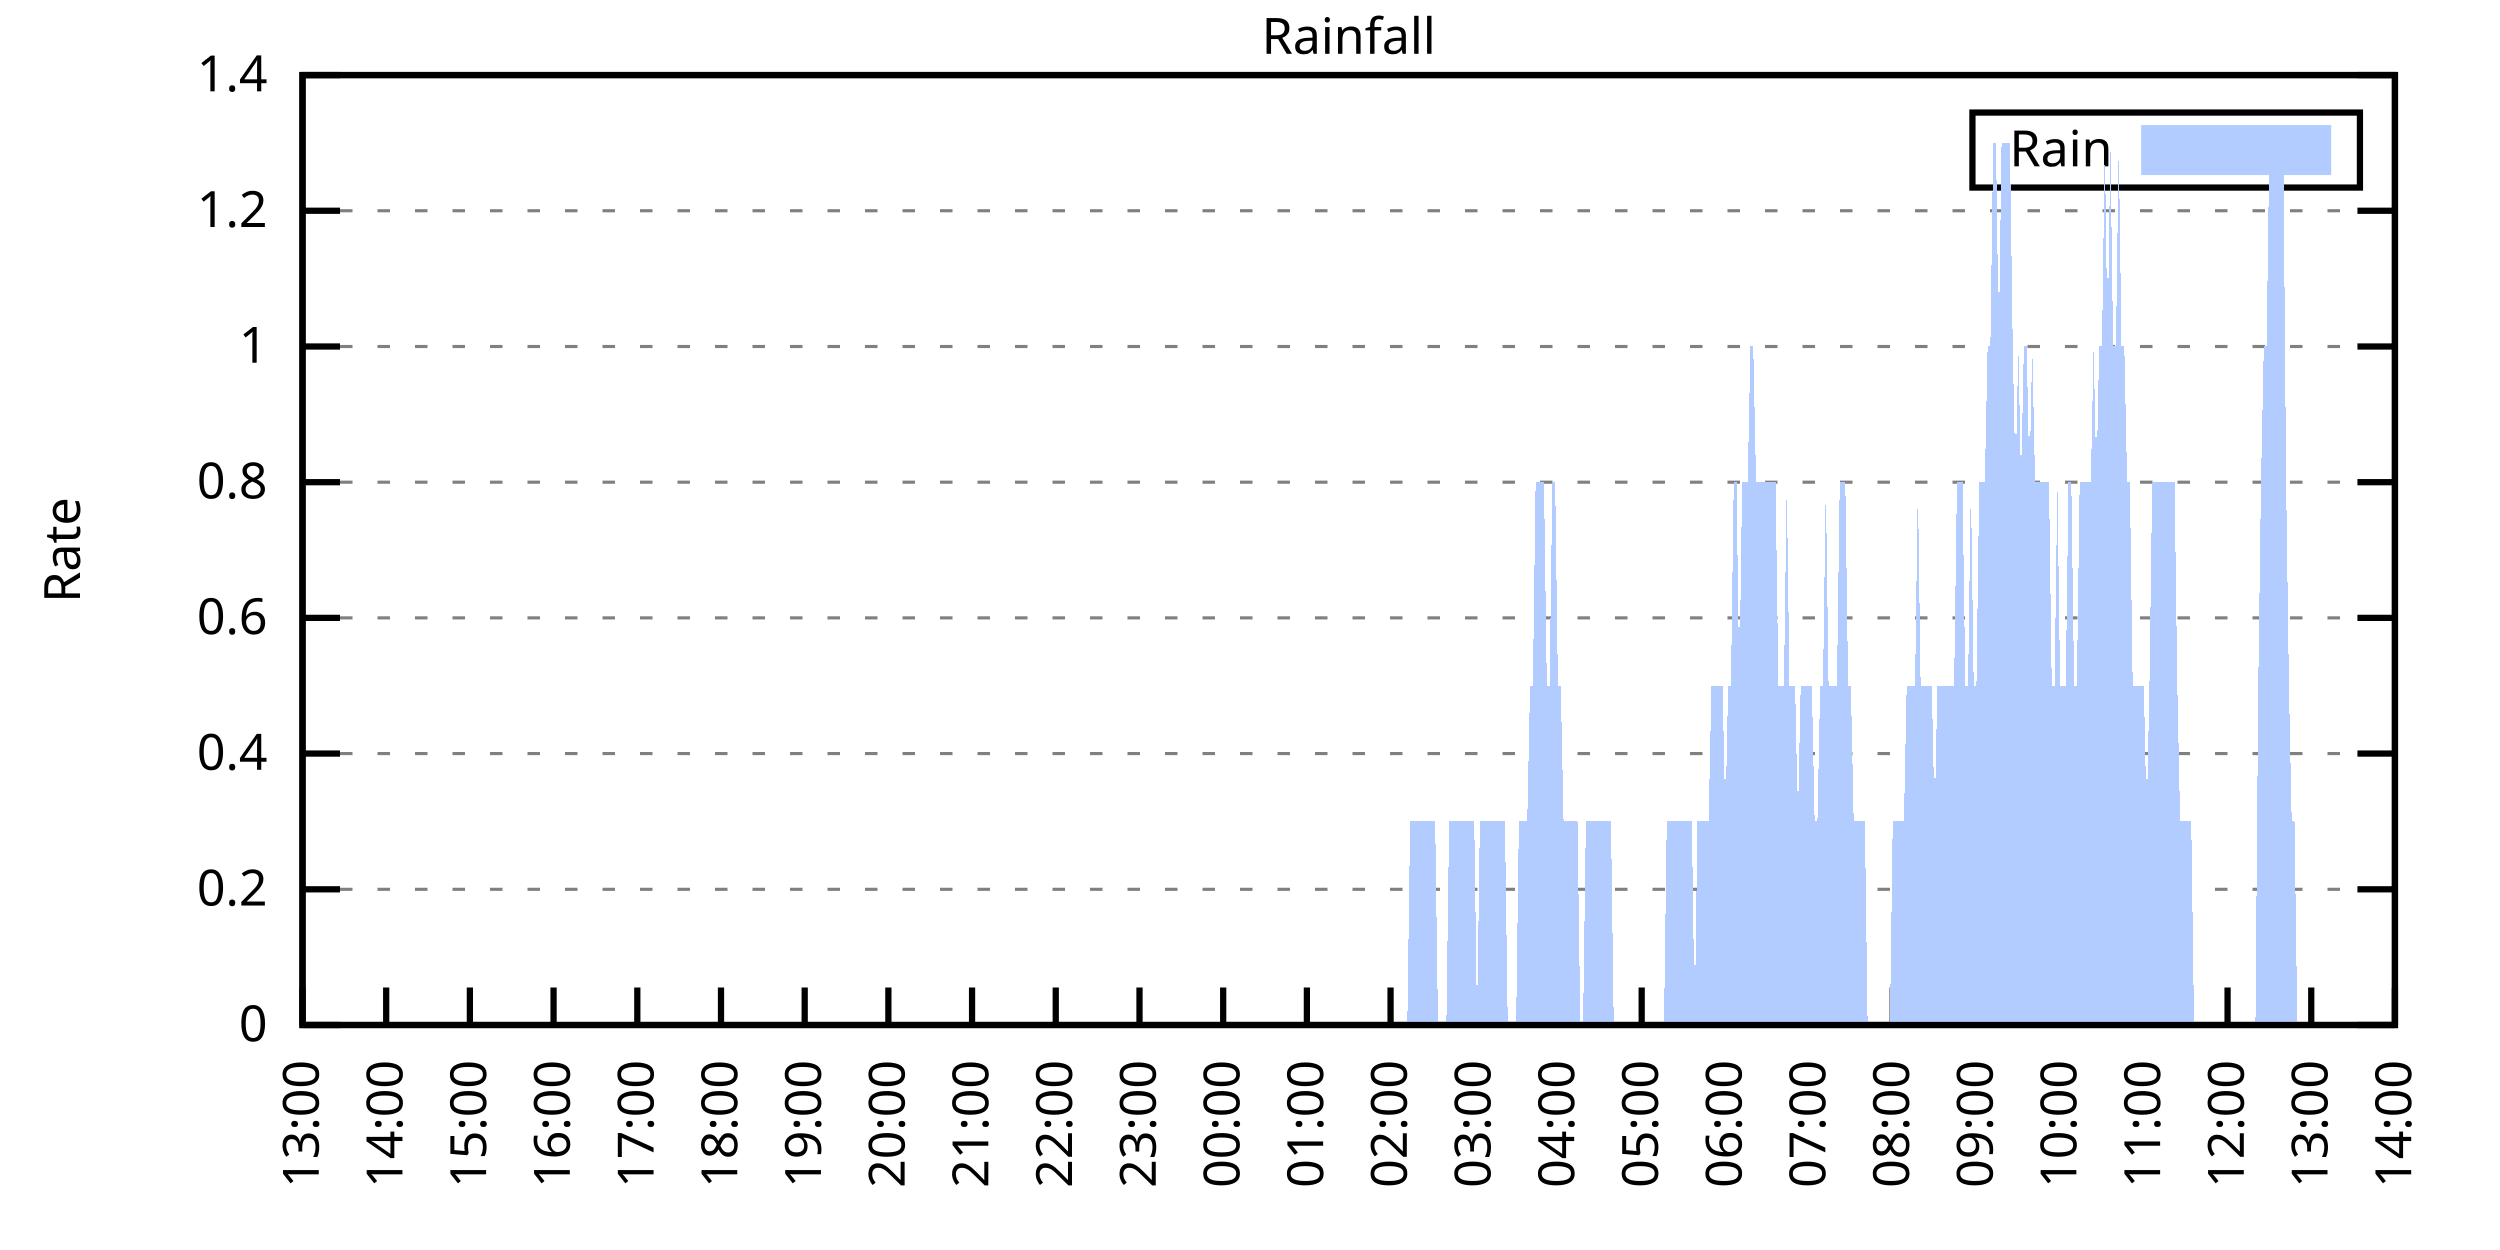
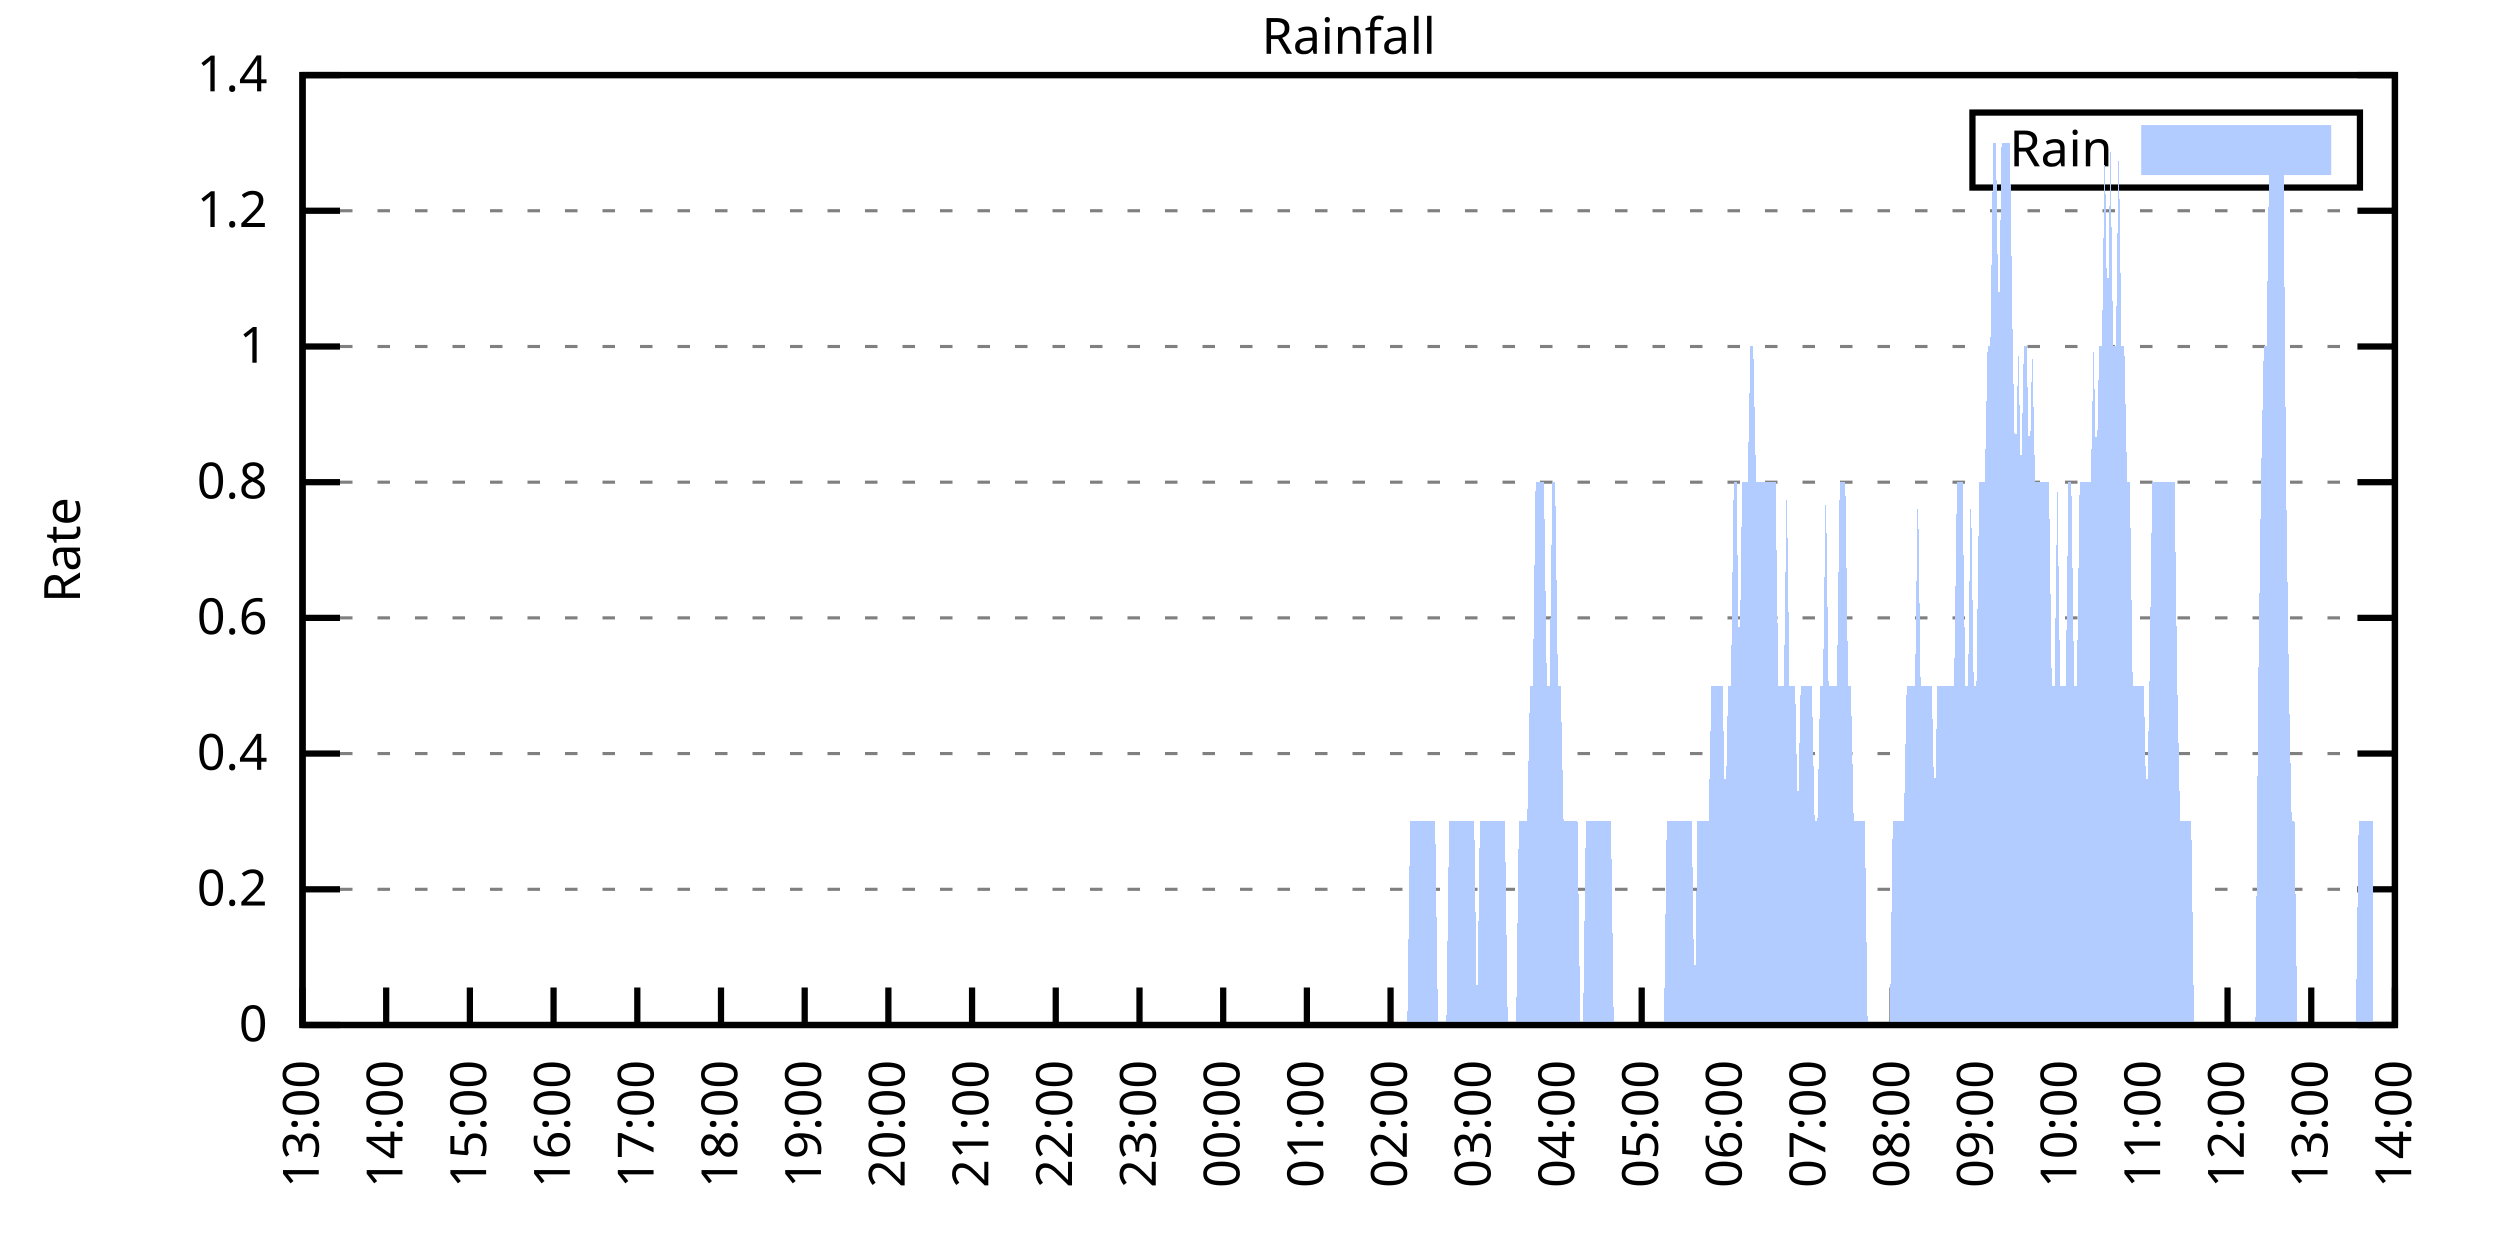
<svg xmlns="http://www.w3.org/2000/svg" xmlns:xlink="http://www.w3.org/1999/xlink" width="400" height="200" viewBox="0 0 400 200">
  <g id="gnuplot_canvas">
    <rect x="0" y="0" width="400" height="200" fill="none" />
    <defs>
      <circle id="gpDot" r="0.5" stroke-width="0.5" stroke="currentColor" />
      <path id="gpPt0" stroke-width="0.333" stroke="currentColor" d="M-1,0 h2 M0,-1 v2" />
      <path id="gpPt1" stroke-width="0.333" stroke="currentColor" d="M-1,-1 L1,1 M1,-1 L-1,1" />
      <path id="gpPt2" stroke-width="0.333" stroke="currentColor" d="M-1,0 L1,0 M0,-1 L0,1 M-1,-1 L1,1 M-1,1 L1,-1" />
      <rect id="gpPt3" stroke-width="0.333" stroke="currentColor" x="-1" y="-1" width="2" height="2" />
      <rect id="gpPt4" stroke-width="0.333" stroke="currentColor" fill="currentColor" x="-1" y="-1" width="2" height="2" />
      <circle id="gpPt5" stroke-width="0.333" stroke="currentColor" cx="0" cy="0" r="1" />
      <use xlink:href="#gpPt5" id="gpPt6" fill="currentColor" stroke="none" />
      <path id="gpPt7" stroke-width="0.333" stroke="currentColor" d="M0,-1.33 L-1.33,0.67 L1.33,0.67 z" />
      <use xlink:href="#gpPt7" id="gpPt8" fill="currentColor" stroke="none" />
      <use xlink:href="#gpPt7" id="gpPt9" stroke="currentColor" transform="rotate(180)" />
      <use xlink:href="#gpPt9" id="gpPt10" fill="currentColor" stroke="none" />
      <use xlink:href="#gpPt3" id="gpPt11" stroke="currentColor" transform="rotate(45)" />
      <use xlink:href="#gpPt11" id="gpPt12" fill="currentColor" stroke="none" />
      <path id="gpPt13" stroke-width="0.333" stroke="currentColor" d="M0,1.330 L1.265,0.411 L0.782,-1.067 L-0.782,-1.076 L-1.265,0.411 z" />
      <use xlink:href="#gpPt13" id="gpPt14" fill="currentColor" stroke="none" />
      <filter id="textbox" filterUnits="objectBoundingBox" x="0" y="0" height="1" width="1">
        <feFlood flood-color="white" flood-opacity="1" result="bgnd" />
        <feComposite in="SourceGraphic" in2="bgnd" operator="atop" />
      </filter>
      <filter id="greybox" filterUnits="objectBoundingBox" x="0" y="0" height="1" width="1">
        <feFlood flood-color="lightgrey" flood-opacity="1" result="grey" />
        <feComposite in="SourceGraphic" in2="grey" operator="atop" />
      </filter>
    </defs>
    <g fill="none" color="white" stroke="currentColor" stroke-width="1.00" stroke-linecap="butt" stroke-linejoin="miter">
</g>
    <g fill="none" color="black" stroke="currentColor" stroke-width="1.00" stroke-linecap="butt" stroke-linejoin="miter">
      <g stroke="none" shape-rendering="crispEdges">
        <polygon fill="rgb(255, 255, 255)" points="48.40,164.00 383.18,164.00 383.18,12.02 48.40,12.02 " />
      </g>
    </g>
    <g fill="none" color="black" stroke="currentColor" stroke-width="1.00" stroke-linecap="butt" stroke-linejoin="miter">
</g>
    <g fill="none" color="black" stroke="black" stroke-width="0.50" stroke-linecap="butt" stroke-linejoin="miter">
</g>
    <g fill="none" color="gray" stroke="currentColor" stroke-width="0.50" stroke-linecap="butt" stroke-linejoin="miter">
      <path stroke="gray" stroke-dasharray="2,4" class="gridline" d="M48.40,164.00 L383.19,164.00  " />
    </g>
    <g fill="none" color="gray" stroke="gray" stroke-width="1.00" stroke-linecap="butt" stroke-linejoin="miter">
</g>
    <g fill="none" color="black" stroke="currentColor" stroke-width="1.00" stroke-linecap="butt" stroke-linejoin="miter">
      <path stroke="black" d="M48.40,164.00 L54.40,164.00 M383.19,164.00 L377.19,164.00  " />
      <g transform="translate(42.80,166.60)" stroke="none" fill="black" font-family="Sans" font-size="8.00" text-anchor="end">
        <text>
          <tspan font-family="Sans"> 0</tspan>
        </text>
      </g>
    </g>
    <g fill="none" color="black" stroke="currentColor" stroke-width="1.00" stroke-linecap="butt" stroke-linejoin="miter">
</g>
    <g fill="none" color="black" stroke="black" stroke-width="0.50" stroke-linecap="butt" stroke-linejoin="miter">
</g>
    <g fill="none" color="gray" stroke="currentColor" stroke-width="0.50" stroke-linecap="butt" stroke-linejoin="miter">
      <path stroke="gray" stroke-dasharray="2,4" class="gridline" d="M48.40,142.29 L383.19,142.29  " />
    </g>
    <g fill="none" color="gray" stroke="gray" stroke-width="1.00" stroke-linecap="butt" stroke-linejoin="miter">
</g>
    <g fill="none" color="black" stroke="currentColor" stroke-width="1.00" stroke-linecap="butt" stroke-linejoin="miter">
      <path stroke="black" d="M48.40,142.29 L54.40,142.29 M383.19,142.29 L377.19,142.29  " />
      <g transform="translate(42.80,144.89)" stroke="none" fill="black" font-family="Sans" font-size="8.00" text-anchor="end">
        <text>
          <tspan font-family="Sans"> 0.2</tspan>
        </text>
      </g>
    </g>
    <g fill="none" color="black" stroke="currentColor" stroke-width="1.00" stroke-linecap="butt" stroke-linejoin="miter">
</g>
    <g fill="none" color="black" stroke="black" stroke-width="0.50" stroke-linecap="butt" stroke-linejoin="miter">
</g>
    <g fill="none" color="gray" stroke="currentColor" stroke-width="0.50" stroke-linecap="butt" stroke-linejoin="miter">
      <path stroke="gray" stroke-dasharray="2,4" class="gridline" d="M48.40,120.57 L383.19,120.57  " />
    </g>
    <g fill="none" color="gray" stroke="gray" stroke-width="1.00" stroke-linecap="butt" stroke-linejoin="miter">
</g>
    <g fill="none" color="black" stroke="currentColor" stroke-width="1.00" stroke-linecap="butt" stroke-linejoin="miter">
      <path stroke="black" d="M48.40,120.57 L54.40,120.57 M383.19,120.57 L377.19,120.57  " />
      <g transform="translate(42.80,123.17)" stroke="none" fill="black" font-family="Sans" font-size="8.00" text-anchor="end">
        <text>
          <tspan font-family="Sans"> 0.4</tspan>
        </text>
      </g>
    </g>
    <g fill="none" color="black" stroke="currentColor" stroke-width="1.00" stroke-linecap="butt" stroke-linejoin="miter">
</g>
    <g fill="none" color="black" stroke="black" stroke-width="0.50" stroke-linecap="butt" stroke-linejoin="miter">
</g>
    <g fill="none" color="gray" stroke="currentColor" stroke-width="0.50" stroke-linecap="butt" stroke-linejoin="miter">
      <path stroke="gray" stroke-dasharray="2,4" class="gridline" d="M48.40,98.86 L383.19,98.86  " />
    </g>
    <g fill="none" color="gray" stroke="gray" stroke-width="1.00" stroke-linecap="butt" stroke-linejoin="miter">
</g>
    <g fill="none" color="black" stroke="currentColor" stroke-width="1.00" stroke-linecap="butt" stroke-linejoin="miter">
      <path stroke="black" d="M48.40,98.86 L54.40,98.86 M383.19,98.86 L377.19,98.86  " />
      <g transform="translate(42.80,101.46)" stroke="none" fill="black" font-family="Sans" font-size="8.00" text-anchor="end">
        <text>
          <tspan font-family="Sans"> 0.6</tspan>
        </text>
      </g>
    </g>
    <g fill="none" color="black" stroke="currentColor" stroke-width="1.00" stroke-linecap="butt" stroke-linejoin="miter">
</g>
    <g fill="none" color="black" stroke="black" stroke-width="0.50" stroke-linecap="butt" stroke-linejoin="miter">
</g>
    <g fill="none" color="gray" stroke="currentColor" stroke-width="0.50" stroke-linecap="butt" stroke-linejoin="miter">
      <path stroke="gray" stroke-dasharray="2,4" class="gridline" d="M48.40,77.15 L383.19,77.15  " />
    </g>
    <g fill="none" color="gray" stroke="gray" stroke-width="1.00" stroke-linecap="butt" stroke-linejoin="miter">
</g>
    <g fill="none" color="black" stroke="currentColor" stroke-width="1.00" stroke-linecap="butt" stroke-linejoin="miter">
      <path stroke="black" d="M48.40,77.15 L54.40,77.15 M383.19,77.15 L377.19,77.15  " />
      <g transform="translate(42.80,79.75)" stroke="none" fill="black" font-family="Sans" font-size="8.00" text-anchor="end">
        <text>
          <tspan font-family="Sans"> 0.8</tspan>
        </text>
      </g>
    </g>
    <g fill="none" color="black" stroke="currentColor" stroke-width="1.00" stroke-linecap="butt" stroke-linejoin="miter">
</g>
    <g fill="none" color="black" stroke="black" stroke-width="0.50" stroke-linecap="butt" stroke-linejoin="miter">
</g>
    <g fill="none" color="gray" stroke="currentColor" stroke-width="0.50" stroke-linecap="butt" stroke-linejoin="miter">
      <path stroke="gray" stroke-dasharray="2,4" class="gridline" d="M48.40,55.44 L383.19,55.44  " />
    </g>
    <g fill="none" color="gray" stroke="gray" stroke-width="1.00" stroke-linecap="butt" stroke-linejoin="miter">
</g>
    <g fill="none" color="black" stroke="currentColor" stroke-width="1.00" stroke-linecap="butt" stroke-linejoin="miter">
      <path stroke="black" d="M48.40,55.44 L54.40,55.44 M383.19,55.44 L377.19,55.44  " />
      <g transform="translate(42.80,58.04)" stroke="none" fill="black" font-family="Sans" font-size="8.00" text-anchor="end">
        <text>
          <tspan font-family="Sans"> 1</tspan>
        </text>
      </g>
    </g>
    <g fill="none" color="black" stroke="currentColor" stroke-width="1.00" stroke-linecap="butt" stroke-linejoin="miter">
</g>
    <g fill="none" color="black" stroke="black" stroke-width="0.50" stroke-linecap="butt" stroke-linejoin="miter">
</g>
    <g fill="none" color="gray" stroke="currentColor" stroke-width="0.50" stroke-linecap="butt" stroke-linejoin="miter">
      <path stroke="gray" stroke-dasharray="2,4" class="gridline" d="M48.40,33.72 L383.19,33.72  " />
    </g>
    <g fill="none" color="gray" stroke="gray" stroke-width="1.00" stroke-linecap="butt" stroke-linejoin="miter">
</g>
    <g fill="none" color="black" stroke="currentColor" stroke-width="1.00" stroke-linecap="butt" stroke-linejoin="miter">
      <path stroke="black" d="M48.40,33.72 L54.40,33.72 M383.19,33.72 L377.19,33.72  " />
      <g transform="translate(42.80,36.32)" stroke="none" fill="black" font-family="Sans" font-size="8.00" text-anchor="end">
        <text>
          <tspan font-family="Sans"> 1.2</tspan>
        </text>
      </g>
    </g>
    <g fill="none" color="black" stroke="currentColor" stroke-width="1.00" stroke-linecap="butt" stroke-linejoin="miter">
</g>
    <g fill="none" color="black" stroke="black" stroke-width="0.50" stroke-linecap="butt" stroke-linejoin="miter">
</g>
    <g fill="none" color="gray" stroke="currentColor" stroke-width="0.50" stroke-linecap="butt" stroke-linejoin="miter">
      <path stroke="gray" stroke-dasharray="2,4" class="gridline" d="M48.40,12.01 L383.19,12.01  " />
    </g>
    <g fill="none" color="gray" stroke="gray" stroke-width="1.00" stroke-linecap="butt" stroke-linejoin="miter">
</g>
    <g fill="none" color="black" stroke="currentColor" stroke-width="1.00" stroke-linecap="butt" stroke-linejoin="miter">
      <path stroke="black" d="M48.40,12.01 L54.40,12.01 M383.19,12.01 L377.19,12.01  " />
      <g transform="translate(42.80,14.61)" stroke="none" fill="black" font-family="Sans" font-size="8.00" text-anchor="end">
        <text>
          <tspan font-family="Sans"> 1.4</tspan>
        </text>
      </g>
    </g>
    <g fill="none" color="black" stroke="currentColor" stroke-width="1.00" stroke-linecap="butt" stroke-linejoin="miter">
      <path stroke="black" d="M48.40,164.00 L48.40,158.00  " />
      <g transform="translate(51.00,169.60) rotate(270.00)" stroke="none" fill="black" font-family="Sans" font-size="8.00" text-anchor="end">
        <text>
          <tspan font-family="Sans">13:00</tspan>
        </text>
      </g>
    </g>
    <g fill="none" color="black" stroke="currentColor" stroke-width="1.00" stroke-linecap="butt" stroke-linejoin="miter">
      <path stroke="black" d="M61.79,164.00 L61.79,158.00  " />
      <g transform="translate(64.39,169.60) rotate(270.00)" stroke="none" fill="black" font-family="Sans" font-size="8.00" text-anchor="end">
        <text>
          <tspan font-family="Sans">14:00</tspan>
        </text>
      </g>
    </g>
    <g fill="none" color="black" stroke="currentColor" stroke-width="1.00" stroke-linecap="butt" stroke-linejoin="miter">
      <path stroke="black" d="M75.18,164.00 L75.18,158.00  " />
      <g transform="translate(77.78,169.60) rotate(270.00)" stroke="none" fill="black" font-family="Sans" font-size="8.00" text-anchor="end">
        <text>
          <tspan font-family="Sans">15:00</tspan>
        </text>
      </g>
    </g>
    <g fill="none" color="black" stroke="currentColor" stroke-width="1.00" stroke-linecap="butt" stroke-linejoin="miter">
      <path stroke="black" d="M88.57,164.00 L88.57,158.00  " />
      <g transform="translate(91.17,169.60) rotate(270.00)" stroke="none" fill="black" font-family="Sans" font-size="8.00" text-anchor="end">
        <text>
          <tspan font-family="Sans">16:00</tspan>
        </text>
      </g>
    </g>
    <g fill="none" color="black" stroke="currentColor" stroke-width="1.00" stroke-linecap="butt" stroke-linejoin="miter">
      <path stroke="black" d="M101.97,164.00 L101.97,158.00  " />
      <g transform="translate(104.57,169.60) rotate(270.00)" stroke="none" fill="black" font-family="Sans" font-size="8.00" text-anchor="end">
        <text>
          <tspan font-family="Sans">17:00</tspan>
        </text>
      </g>
    </g>
    <g fill="none" color="black" stroke="currentColor" stroke-width="1.00" stroke-linecap="butt" stroke-linejoin="miter">
      <path stroke="black" d="M115.36,164.00 L115.36,158.00  " />
      <g transform="translate(117.96,169.60) rotate(270.00)" stroke="none" fill="black" font-family="Sans" font-size="8.00" text-anchor="end">
        <text>
          <tspan font-family="Sans">18:00</tspan>
        </text>
      </g>
    </g>
    <g fill="none" color="black" stroke="currentColor" stroke-width="1.00" stroke-linecap="butt" stroke-linejoin="miter">
      <path stroke="black" d="M128.75,164.00 L128.75,158.00  " />
      <g transform="translate(131.35,169.60) rotate(270.00)" stroke="none" fill="black" font-family="Sans" font-size="8.00" text-anchor="end">
        <text>
          <tspan font-family="Sans">19:00</tspan>
        </text>
      </g>
    </g>
    <g fill="none" color="black" stroke="currentColor" stroke-width="1.00" stroke-linecap="butt" stroke-linejoin="miter">
      <path stroke="black" d="M142.14,164.00 L142.14,158.00  " />
      <g transform="translate(144.74,169.60) rotate(270.00)" stroke="none" fill="black" font-family="Sans" font-size="8.00" text-anchor="end">
        <text>
          <tspan font-family="Sans">20:00</tspan>
        </text>
      </g>
    </g>
    <g fill="none" color="black" stroke="currentColor" stroke-width="1.00" stroke-linecap="butt" stroke-linejoin="miter">
      <path stroke="black" d="M155.53,164.00 L155.53,158.00  " />
      <g transform="translate(158.13,169.60) rotate(270.00)" stroke="none" fill="black" font-family="Sans" font-size="8.00" text-anchor="end">
        <text>
          <tspan font-family="Sans">21:00</tspan>
        </text>
      </g>
    </g>
    <g fill="none" color="black" stroke="currentColor" stroke-width="1.00" stroke-linecap="butt" stroke-linejoin="miter">
      <path stroke="black" d="M168.92,164.00 L168.92,158.00  " />
      <g transform="translate(171.52,169.60) rotate(270.00)" stroke="none" fill="black" font-family="Sans" font-size="8.00" text-anchor="end">
        <text>
          <tspan font-family="Sans">22:00</tspan>
        </text>
      </g>
    </g>
    <g fill="none" color="black" stroke="currentColor" stroke-width="1.00" stroke-linecap="butt" stroke-linejoin="miter">
      <path stroke="black" d="M182.32,164.00 L182.32,158.00  " />
      <g transform="translate(184.92,169.60) rotate(270.00)" stroke="none" fill="black" font-family="Sans" font-size="8.00" text-anchor="end">
        <text>
          <tspan font-family="Sans">23:00</tspan>
        </text>
      </g>
    </g>
    <g fill="none" color="black" stroke="currentColor" stroke-width="1.00" stroke-linecap="butt" stroke-linejoin="miter">
      <path stroke="black" d="M195.71,164.00 L195.71,158.00  " />
      <g transform="translate(198.31,169.60) rotate(270.00)" stroke="none" fill="black" font-family="Sans" font-size="8.00" text-anchor="end">
        <text>
          <tspan font-family="Sans">00:00</tspan>
        </text>
      </g>
    </g>
    <g fill="none" color="black" stroke="currentColor" stroke-width="1.00" stroke-linecap="butt" stroke-linejoin="miter">
      <path stroke="black" d="M209.10,164.00 L209.10,158.00  " />
      <g transform="translate(211.70,169.60) rotate(270.00)" stroke="none" fill="black" font-family="Sans" font-size="8.00" text-anchor="end">
        <text>
          <tspan font-family="Sans">01:00</tspan>
        </text>
      </g>
    </g>
    <g fill="none" color="black" stroke="currentColor" stroke-width="1.00" stroke-linecap="butt" stroke-linejoin="miter">
      <path stroke="black" d="M222.49,164.00 L222.49,158.00  " />
      <g transform="translate(225.09,169.60) rotate(270.00)" stroke="none" fill="black" font-family="Sans" font-size="8.00" text-anchor="end">
        <text>
          <tspan font-family="Sans">02:00</tspan>
        </text>
      </g>
    </g>
    <g fill="none" color="black" stroke="currentColor" stroke-width="1.00" stroke-linecap="butt" stroke-linejoin="miter">
      <path stroke="black" d="M235.88,164.00 L235.88,158.00  " />
      <g transform="translate(238.48,169.60) rotate(270.00)" stroke="none" fill="black" font-family="Sans" font-size="8.00" text-anchor="end">
        <text>
          <tspan font-family="Sans">03:00</tspan>
        </text>
      </g>
    </g>
    <g fill="none" color="black" stroke="currentColor" stroke-width="1.00" stroke-linecap="butt" stroke-linejoin="miter">
      <path stroke="black" d="M249.27,164.00 L249.27,158.00  " />
      <g transform="translate(251.87,169.60) rotate(270.00)" stroke="none" fill="black" font-family="Sans" font-size="8.00" text-anchor="end">
        <text>
          <tspan font-family="Sans">04:00</tspan>
        </text>
      </g>
    </g>
    <g fill="none" color="black" stroke="currentColor" stroke-width="1.00" stroke-linecap="butt" stroke-linejoin="miter">
      <path stroke="black" d="M262.67,164.00 L262.67,158.00  " />
      <g transform="translate(265.27,169.60) rotate(270.00)" stroke="none" fill="black" font-family="Sans" font-size="8.00" text-anchor="end">
        <text>
          <tspan font-family="Sans">05:00</tspan>
        </text>
      </g>
    </g>
    <g fill="none" color="black" stroke="currentColor" stroke-width="1.00" stroke-linecap="butt" stroke-linejoin="miter">
      <path stroke="black" d="M276.06,164.00 L276.06,158.00  " />
      <g transform="translate(278.66,169.60) rotate(270.00)" stroke="none" fill="black" font-family="Sans" font-size="8.00" text-anchor="end">
        <text>
          <tspan font-family="Sans">06:00</tspan>
        </text>
      </g>
    </g>
    <g fill="none" color="black" stroke="currentColor" stroke-width="1.00" stroke-linecap="butt" stroke-linejoin="miter">
      <path stroke="black" d="M289.45,164.00 L289.45,158.00  " />
      <g transform="translate(292.05,169.60) rotate(270.00)" stroke="none" fill="black" font-family="Sans" font-size="8.00" text-anchor="end">
        <text>
          <tspan font-family="Sans">07:00</tspan>
        </text>
      </g>
    </g>
    <g fill="none" color="black" stroke="currentColor" stroke-width="1.00" stroke-linecap="butt" stroke-linejoin="miter">
      <path stroke="black" d="M302.84,164.00 L302.84,158.00  " />
      <g transform="translate(305.44,169.60) rotate(270.00)" stroke="none" fill="black" font-family="Sans" font-size="8.00" text-anchor="end">
        <text>
          <tspan font-family="Sans">08:00</tspan>
        </text>
      </g>
    </g>
    <g fill="none" color="black" stroke="currentColor" stroke-width="1.00" stroke-linecap="butt" stroke-linejoin="miter">
      <path stroke="black" d="M316.23,164.00 L316.23,158.00  " />
      <g transform="translate(318.83,169.60) rotate(270.00)" stroke="none" fill="black" font-family="Sans" font-size="8.00" text-anchor="end">
        <text>
          <tspan font-family="Sans">09:00</tspan>
        </text>
      </g>
    </g>
    <g fill="none" color="black" stroke="currentColor" stroke-width="1.00" stroke-linecap="butt" stroke-linejoin="miter">
      <path stroke="black" d="M329.62,164.00 L329.62,158.00  " />
      <g transform="translate(332.22,169.60) rotate(270.00)" stroke="none" fill="black" font-family="Sans" font-size="8.00" text-anchor="end">
        <text>
          <tspan font-family="Sans">10:00</tspan>
        </text>
      </g>
    </g>
    <g fill="none" color="black" stroke="currentColor" stroke-width="1.00" stroke-linecap="butt" stroke-linejoin="miter">
      <path stroke="black" d="M343.02,164.00 L343.02,158.00  " />
      <g transform="translate(345.62,169.60) rotate(270.00)" stroke="none" fill="black" font-family="Sans" font-size="8.00" text-anchor="end">
        <text>
          <tspan font-family="Sans">11:00</tspan>
        </text>
      </g>
    </g>
    <g fill="none" color="black" stroke="currentColor" stroke-width="1.00" stroke-linecap="butt" stroke-linejoin="miter">
      <path stroke="black" d="M356.41,164.00 L356.41,158.00  " />
      <g transform="translate(359.01,169.60) rotate(270.00)" stroke="none" fill="black" font-family="Sans" font-size="8.00" text-anchor="end">
        <text>
          <tspan font-family="Sans">12:00</tspan>
        </text>
      </g>
    </g>
    <g fill="none" color="black" stroke="currentColor" stroke-width="1.00" stroke-linecap="butt" stroke-linejoin="miter">
      <path stroke="black" d="M369.80,164.00 L369.80,158.00  " />
      <g transform="translate(372.40,169.60) rotate(270.00)" stroke="none" fill="black" font-family="Sans" font-size="8.00" text-anchor="end">
        <text>
          <tspan font-family="Sans">13:00</tspan>
        </text>
      </g>
    </g>
    <g fill="none" color="black" stroke="currentColor" stroke-width="1.00" stroke-linecap="butt" stroke-linejoin="miter">
      <path stroke="black" d="M383.19,164.00 L383.19,158.00  " />
      <g transform="translate(385.79,169.60) rotate(270.00)" stroke="none" fill="black" font-family="Sans" font-size="8.00" text-anchor="end">
        <text>
          <tspan font-family="Sans">14:00</tspan>
        </text>
      </g>
    </g>
    <g fill="none" color="black" stroke="currentColor" stroke-width="1.00" stroke-linecap="butt" stroke-linejoin="miter">
</g>
    <g fill="none" color="black" stroke="currentColor" stroke-width="1.00" stroke-linecap="butt" stroke-linejoin="miter">
      <path stroke="black" d="M48.40,12.01 L48.40,164.00 L383.19,164.00 L383.19,12.01 L48.40,12.01 Z  " />
    </g>
    <g fill="none" color="black" stroke="currentColor" stroke-width="1.00" stroke-linecap="butt" stroke-linejoin="miter">
</g>
    <g fill="none" color="black" stroke="currentColor" stroke-width="1.00" stroke-linecap="butt" stroke-linejoin="miter">
      <path stroke="black" d="M315.59,30.01 L315.59,18.01 L377.59,18.01 L377.59,30.01 L315.59,30.01 Z  " />
    </g>
    <g id="Rainfall_plot_1">
      <g fill="none" color="white" stroke="black" stroke-width="2.00" stroke-linecap="butt" stroke-linejoin="miter">
</g>
      <g fill="none" color="black" stroke="currentColor" stroke-width="2.00" stroke-linecap="butt" stroke-linejoin="miter">
        <g transform="translate(337.99,26.61)" stroke="none" fill="black" font-family="Sans" font-size="8.00" text-anchor="end">
          <text>
            <tspan font-family="Sans">Rain</tspan>
          </text>
        </g>
      </g>
      <g fill="none" color="black" stroke="currentColor" stroke-width="2.00" stroke-linecap="butt" stroke-linejoin="miter">
        <g stroke="none" shape-rendering="crispEdges">
          <polygon fill="rgb(178, 204, 255)" points="343.59,27.01 371.99,27.01 371.99,21.01 343.59,21.01 " />
        </g>
        <path stroke="rgb(178, 204, 255)" d="M343.59,27.01 L371.99,27.01 L371.99,21.01 L343.59,21.01 L343.59,27.01 Z  " />
      </g>
      <g fill="none" color="black" stroke="currentColor" stroke-width="2.00" stroke-linecap="butt" stroke-linejoin="miter">
        <g stroke="none" shape-rendering="crispEdges">
-           <polygon fill="rgb(178, 204, 255)" points="55.54,164.00 55.99,164.00 56.43,164.00 56.88,164.00 57.33,164.00 57.77,164.00 58.22,164.00 58.67,164.00 59.11,164.00 59.56,164.00 60.01,164.00 60.45,164.00 60.90,164.00 61.35,164.00 61.79,164.00 62.24,164.00 62.68,164.00 63.13,164.00 63.58,164.00 64.02,164.00 64.47,164.00 64.92,164.00 65.36,164.00 65.81,164.00 66.26,164.00 66.70,164.00 67.15,164.00 67.59,164.00 68.04,164.00 68.49,164.00 68.93,164.00 69.38,164.00 69.83,164.00 70.27,164.00 70.72,164.00 71.17,164.00 71.61,164.00 72.06,164.00 72.50,164.00 72.95,164.00 73.40,164.00 73.84,164.00 74.29,164.00 74.74,164.00 75.18,164.00 75.63,164.00 76.08,164.00 76.52,164.00 76.97,164.00 77.42,164.00 77.86,164.00 78.31,164.00 78.75,164.00 79.20,164.00 79.65,164.00 80.09,164.00 80.54,164.00 80.99,164.00 81.43,164.00 81.88,164.00 82.33,164.00 82.77,164.00 83.22,164.00 83.66,164.00 84.11,164.00 84.56,164.00 85.00,164.00 85.45,164.00 85.90,164.00 86.34,164.00 86.79,164.00 87.24,164.00 87.68,164.00 88.13,164.00 88.57,164.00 89.02,164.00 89.47,164.00 89.91,164.00 90.36,164.00 90.81,164.00 91.25,164.00 91.70,164.00 92.15,164.00 92.59,164.00 93.04,164.00 93.49,164.00 93.93,164.00 94.38,164.00 94.82,164.00 95.27,164.00 95.72,164.00 96.16,164.00 96.61,164.00 97.06,164.00 97.50,164.00 97.95,164.00 98.40,164.00 98.84,164.00 99.29,164.00 99.73,164.00 100.18,164.00 100.63,164.00 101.07,164.00 101.52,164.00 101.97,164.00 102.41,164.00 102.86,164.00 103.31,164.00 103.75,164.00 104.20,164.00 104.64,164.00 105.09,164.00 105.54,164.00 105.98,164.00 106.43,164.00 106.88,164.00 107.32,164.00 107.77,164.00 108.22,164.00 108.66,164.00 109.11,164.00 109.55,164.00 110.00,164.00 110.45,164.00 110.89,164.00 111.34,164.00 111.79,164.00 112.23,164.00 112.68,164.00 113.13,164.00 113.57,164.00 114.02,164.00 114.47,164.00 114.91,164.00 115.36,164.00 115.80,164.00 116.25,164.00 116.70,164.00 117.14,164.00 117.59,164.00 118.04,164.00 118.48,164.00 118.93,164.00 119.38,164.00 119.82,164.00 120.27,164.00 120.71,164.00 121.16,164.00 121.61,164.00 122.05,164.00 122.50,164.00 122.95,164.00 123.39,164.00 123.84,164.00 124.29,164.00 124.73,164.00 125.18,164.00 125.62,164.00 126.07,164.00 126.52,164.00 126.96,164.00 127.41,164.00 127.86,164.00 128.30,164.00 128.75,164.00 129.20,164.00 129.64,164.00 130.09,164.00 130.54,164.00 130.98,164.00 131.43,164.00 131.87,164.00 132.32,164.00 132.77,164.00 133.21,164.00 133.66,164.00 134.11,164.00 134.55,164.00 135.00,164.00 135.45,164.00 135.89,164.00 136.34,164.00 136.78,164.00 137.23,164.00 137.68,164.00 138.12,164.00 138.57,164.00 139.02,164.00 139.46,164.00 139.91,164.00 140.36,164.00 140.80,164.00 141.25,164.00 141.69,164.00 142.14,164.00 142.59,164.00 143.03,164.00 143.48,164.00 143.93,164.00 144.37,164.00 144.82,164.00 145.27,164.00 145.71,164.00 146.16,164.00 146.61,164.00 147.05,164.00 147.50,164.00 147.94,164.00 148.39,164.00 148.84,164.00 149.28,164.00 149.73,164.00 150.18,164.00 150.62,164.00 151.07,164.00 151.52,164.00 151.96,164.00 152.41,164.00 152.85,164.00 153.30,164.00 153.75,164.00 154.19,164.00 154.64,164.00 155.09,164.00 155.53,164.00 155.98,164.00 156.43,164.00 156.87,164.00 157.32,164.00 157.76,164.00 158.21,164.00 158.66,164.00 159.10,164.00 159.55,164.00 160.00,164.00 160.44,164.00 160.89,164.00 161.34,164.00 161.78,164.00 162.23,164.00 162.67,164.00 163.12,164.00 163.57,164.00 164.01,164.00 164.24,164.00 164.46,164.00 164.91,164.00 165.35,164.00 165.80,164.00 166.25,164.00 166.69,164.00 167.14,164.00 167.59,164.00 168.03,164.00 168.48,164.00 168.92,164.00 169.37,164.00 169.82,164.00 170.26,164.00 170.71,164.00 171.16,164.00 171.60,164.00 172.05,164.00 172.50,164.00 172.94,164.00 173.39,164.00 173.83,164.00 174.28,164.00 174.73,164.00 175.17,164.00 175.62,164.00 176.07,164.00 176.51,164.00 176.96,164.00 177.41,164.00 177.85,164.00 178.30,164.00 178.74,164.00 179.19,164.00 179.64,164.00 180.08,164.00 180.53,164.00 180.98,164.00 181.42,164.00 181.87,164.00 182.32,164.00 182.76,164.00 183.21,164.00 183.66,164.00 184.10,164.00 184.55,164.00 184.99,164.00 185.44,164.00 185.89,164.00 186.33,164.00 186.78,164.00 187.23,164.00 187.67,164.00 188.12,164.00 188.57,164.00 189.01,164.00 189.46,164.00 189.90,164.00 190.35,164.00 190.80,164.00 191.24,164.00 191.69,164.00 192.14,164.00 192.58,164.00 193.03,164.00 193.48,164.00 193.92,164.00 194.37,164.00 194.81,164.00 195.26,164.00 195.71,164.00 196.15,164.00 196.60,164.00 197.05,164.00 197.49,164.00 197.94,164.00 198.39,164.00 198.83,164.00 199.28,164.00 199.73,164.00 200.17,164.00 200.62,164.00 201.06,164.00 201.51,164.00 201.96,164.00 202.40,164.00 202.85,164.00 203.30,164.00 203.74,164.00 204.19,164.00 204.64,164.00 205.08,164.00 205.53,164.00 205.97,164.00 206.42,164.00 206.87,164.00 207.31,164.00 207.76,164.00 208.21,164.00 208.65,164.00 209.10,164.00 209.55,164.00 209.99,164.00 210.44,164.00 210.88,164.00 211.33,164.00 211.78,164.00 212.22,164.00 212.67,164.00 213.12,164.00 213.56,164.00 214.01,164.00 214.46,164.00 214.90,164.00 215.35,164.00 215.80,164.00 216.24,164.00 216.69,164.00 217.13,164.00 217.58,164.00 218.03,164.00 218.47,164.00 218.92,164.00 219.37,164.00 219.81,164.00 220.26,164.00 220.71,164.00 221.15,164.00 221.60,164.00 222.04,164.00 222.49,164.00 222.94,164.00 223.38,164.00 223.83,164.00 224.28,164.00 224.72,164.00 225.17,164.00 225.62,131.43 226.06,131.43 226.51,131.43 226.95,131.43 227.40,131.43 227.85,131.43 228.29,131.43 228.74,131.43 229.19,131.43 229.63,131.43 230.08,164.00 230.53,164.00 230.97,164.00 231.42,164.00 231.86,131.43 232.31,131.43 232.76,131.43 233.20,131.43 233.65,131.43 234.10,131.43 234.54,131.43 234.99,131.43 235.44,131.43 235.88,131.43 236.33,164.00 236.78,131.43 237.22,131.43 237.67,131.43 238.11,131.43 238.56,131.43 239.01,131.43 239.45,131.43 239.90,131.43 240.35,131.43 240.79,131.43 241.24,164.00 241.69,164.00 242.13,164.00 242.58,164.00 243.02,131.43 243.47,131.43 243.92,131.43 244.36,131.43 244.81,109.72 245.26,109.72 245.70,77.15 246.15,77.15 246.60,77.15 247.04,77.15 247.49,109.72 247.93,109.72 248.38,77.15 248.83,77.15 249.27,109.72 249.72,109.72 250.17,131.43 250.61,131.43 251.06,131.43 251.51,131.43 251.95,131.43 252.40,131.43 252.85,164.00 253.29,164.00 253.74,131.43 254.18,131.43 254.63,131.43 255.08,131.43 255.52,131.43 255.97,131.43 256.42,131.43 256.86,131.43 257.31,131.43 257.76,131.43 258.20,164.00 258.65,164.00 259.09,164.00 259.54,164.00 259.99,164.00 260.43,164.00 260.88,164.00 261.33,164.00 261.77,164.00 262.22,164.00 262.67,164.00 263.11,164.00 263.56,164.00 264.00,164.00 264.45,164.00 264.90,164.00 265.34,164.00 265.79,164.00 266.24,164.00 266.68,131.43 267.13,131.43 267.58,131.43 268.02,131.43 268.47,131.43 268.92,131.43 269.36,131.43 269.81,131.43 270.25,131.43 270.70,131.43 271.15,164.00 271.59,131.43 272.04,131.43 272.49,131.43 272.93,131.43 273.38,131.43 273.83,109.72 274.27,109.72 274.72,109.72 275.16,109.72 275.61,109.72 276.06,131.43 276.50,109.72 276.95,109.72 277.40,77.15 277.84,77.15 278.29,109.72 278.74,77.15 279.18,77.15 279.63,77.15 280.07,55.44 280.52,55.44 280.97,77.15 281.41,77.15 281.86,77.15 282.31,77.15 282.75,77.15 283.20,77.15 283.65,77.15 284.09,77.15 284.54,109.72 284.98,109.72 285.43,109.72 285.88,77.15 286.32,109.72 286.77,109.72 287.22,109.72 287.66,131.43 288.11,109.72 288.56,109.72 289.00,109.72 289.45,109.72 289.90,109.72 290.34,131.43 290.79,131.43 291.23,109.72 291.68,109.72 292.13,77.15 292.57,109.72 293.02,109.72 293.47,109.72 293.91,109.72 294.36,77.15 294.81,77.15 295.25,77.15 295.70,109.72 296.14,109.72 296.59,131.43 297.04,131.43 297.48,131.43 297.93,131.43 298.38,131.43 298.82,164.00 299.27,164.00 299.72,164.00 300.16,164.00 300.61,164.00 301.05,164.00 301.50,164.00 301.95,164.00 302.39,164.00 302.84,131.43 303.29,131.43 303.73,131.43 304.18,131.43 304.63,131.43 305.07,109.72 305.52,109.72 305.97,109.72 306.41,109.72 306.86,77.15 307.30,109.72 307.75,109.72 308.20,109.72 308.64,109.72 309.09,109.72 309.54,131.43 309.98,109.72 310.43,109.72 310.88,109.72 311.32,109.72 311.77,109.72 312.21,109.72 312.66,109.72 313.11,77.15 313.55,77.15 314.00,77.15 314.45,109.72 314.89,109.72 315.34,77.15 315.79,109.72 316.23,109.72 316.68,77.15 317.12,77.15 317.57,77.15 318.02,55.44 318.46,55.44 318.91,22.87 319.36,22.87 319.80,55.44 320.25,22.87 320.70,22.87 321.14,22.87 321.59,22.87 322.04,55.44 322.48,77.15 322.93,55.44 323.37,77.15 323.82,55.44 324.27,55.44 324.71,77.15 325.16,55.44 325.61,77.15 326.05,77.15 326.50,77.15 326.95,77.15 327.39,77.15 327.84,77.15 328.28,109.72 328.73,109.72 329.18,77.15 329.62,109.72 330.07,109.72 330.52,109.72 330.96,77.15 331.41,77.15 331.86,109.72 332.30,109.72 332.75,77.15 333.19,77.15 333.64,77.15 334.09,77.15 334.53,77.15 334.98,55.44 335.43,77.15 335.87,55.44 336.32,55.44 336.77,22.87 337.21,55.44 337.66,22.87 338.10,55.44 338.55,55.44 339.00,22.87 339.44,55.44 339.89,55.44 340.34,77.15 340.78,77.15 341.23,109.72 341.68,109.72 342.12,109.72 342.57,109.72 343.02,109.72 343.46,131.43 343.91,109.72 344.35,77.15 344.80,77.15 345.25,77.15 345.69,77.15 346.14,77.15 346.59,77.15 347.03,77.15 347.48,77.15 347.93,77.15 348.37,109.72 348.82,131.43 349.26,131.43 349.71,131.43 350.16,131.43 350.60,131.43 351.05,164.00 351.50,164.00 351.94,164.00 352.39,164.00 352.84,164.00 353.28,164.00 353.73,164.00 354.17,164.00 354.62,164.00 355.07,164.00 355.51,164.00 355.96,164.00 356.41,164.00 356.85,164.00 357.30,164.00 357.75,164.00 358.19,164.00 358.64,164.00 359.09,164.00 359.53,164.00 359.98,164.00 360.42,164.00 360.87,164.00 361.32,109.72 361.76,77.15 362.21,55.44 362.66,55.44 363.10,22.87 363.55,22.87 364.00,22.87 364.44,22.87 364.89,22.87 365.33,22.87 365.78,77.15 366.23,109.72 366.67,131.43 367.12,131.43 367.57,164.00 368.01,164.00 368.46,164.00 368.91,164.00 369.35,164.00 369.80,164.00 370.24,164.00 370.69,164.00 371.14,164.00 371.58,164.00 372.03,164.00 372.48,164.00 372.92,164.00 373.37,164.00 373.82,164.00 374.26,164.00 374.71,164.00 375.16,164.00 375.60,164.00 376.05,164.00 376.49,164.00 376.49,164.00 55.54,164.00 " />
+           <polygon fill="rgb(178, 204, 255)" points="58.67,164.00 59.11,164.00 59.56,164.00 60.01,164.00 60.45,164.00 60.90,164.00 61.35,164.00 61.79,164.00 62.24,164.00 62.68,164.00 63.13,164.00 63.58,164.00 64.02,164.00 64.47,164.00 64.92,164.00 65.36,164.00 65.81,164.00 66.26,164.00 66.70,164.00 67.15,164.00 67.59,164.00 68.04,164.00 68.49,164.00 68.93,164.00 69.38,164.00 69.83,164.00 70.27,164.00 70.72,164.00 71.17,164.00 71.61,164.00 72.06,164.00 72.50,164.00 72.95,164.00 73.40,164.00 73.84,164.00 74.29,164.00 74.74,164.00 75.18,164.00 75.63,164.00 76.08,164.00 76.52,164.00 76.97,164.00 77.42,164.00 77.86,164.00 78.31,164.00 78.75,164.00 79.20,164.00 79.65,164.00 80.09,164.00 80.54,164.00 80.99,164.00 81.43,164.00 81.88,164.00 82.33,164.00 82.77,164.00 83.22,164.00 83.66,164.00 84.11,164.00 84.56,164.00 85.00,164.00 85.45,164.00 85.90,164.00 86.34,164.00 86.79,164.00 87.24,164.00 87.68,164.00 88.13,164.00 88.57,164.00 89.02,164.00 89.47,164.00 89.91,164.00 90.36,164.00 90.81,164.00 91.25,164.00 91.70,164.00 92.15,164.00 92.59,164.00 93.04,164.00 93.49,164.00 93.93,164.00 94.38,164.00 94.82,164.00 95.27,164.00 95.72,164.00 96.16,164.00 96.61,164.00 97.06,164.00 97.50,164.00 97.95,164.00 98.40,164.00 98.84,164.00 99.29,164.00 99.73,164.00 100.18,164.00 100.63,164.00 101.07,164.00 101.52,164.00 101.97,164.00 102.41,164.00 102.86,164.00 103.31,164.00 103.75,164.00 104.20,164.00 104.64,164.00 105.09,164.00 105.54,164.00 105.98,164.00 106.43,164.00 106.88,164.00 107.32,164.00 107.77,164.00 108.22,164.00 108.66,164.00 109.11,164.00 109.55,164.00 110.00,164.00 110.45,164.00 110.89,164.00 111.34,164.00 111.79,164.00 112.23,164.00 112.68,164.00 113.13,164.00 113.57,164.00 114.02,164.00 114.47,164.00 114.91,164.00 115.36,164.00 115.80,164.00 116.25,164.00 116.70,164.00 117.14,164.00 117.59,164.00 118.04,164.00 118.48,164.00 118.93,164.00 119.38,164.00 119.82,164.00 120.27,164.00 120.71,164.00 121.16,164.00 121.61,164.00 122.05,164.00 122.50,164.00 122.95,164.00 123.39,164.00 123.84,164.00 124.29,164.00 124.73,164.00 125.18,164.00 125.62,164.00 126.07,164.00 126.52,164.00 126.96,164.00 127.41,164.00 127.86,164.00 128.30,164.00 128.75,164.00 129.20,164.00 129.64,164.00 130.09,164.00 130.54,164.00 130.98,164.00 131.43,164.00 131.87,164.00 132.32,164.00 132.77,164.00 133.21,164.00 133.66,164.00 134.11,164.00 134.55,164.00 135.00,164.00 135.45,164.00 135.89,164.00 136.34,164.00 136.78,164.00 137.23,164.00 137.68,164.00 138.12,164.00 138.57,164.00 139.02,164.00 139.46,164.00 139.91,164.00 140.36,164.00 140.80,164.00 141.25,164.00 141.69,164.00 142.14,164.00 142.59,164.00 143.03,164.00 143.48,164.00 143.93,164.00 144.37,164.00 144.82,164.00 145.27,164.00 145.71,164.00 146.16,164.00 146.61,164.00 147.05,164.00 147.50,164.00 147.94,164.00 148.39,164.00 148.84,164.00 149.28,164.00 149.73,164.00 150.18,164.00 150.62,164.00 151.07,164.00 151.52,164.00 151.96,164.00 152.41,164.00 152.85,164.00 153.30,164.00 153.75,164.00 154.19,164.00 154.64,164.00 155.09,164.00 155.53,164.00 155.98,164.00 156.43,164.00 156.87,164.00 157.32,164.00 157.76,164.00 158.21,164.00 158.66,164.00 159.10,164.00 159.55,164.00 160.00,164.00 160.44,164.00 160.89,164.00 161.34,164.00 161.78,164.00 162.23,164.00 162.67,164.00 163.12,164.00 163.57,164.00 164.01,164.00 164.24,164.00 164.46,164.00 164.91,164.00 165.35,164.00 165.80,164.00 166.25,164.00 166.69,164.00 167.14,164.00 167.59,164.00 168.03,164.00 168.48,164.00 168.92,164.00 169.37,164.00 169.82,164.00 170.26,164.00 170.71,164.00 171.16,164.00 171.60,164.00 172.05,164.00 172.50,164.00 172.94,164.00 173.39,164.00 173.83,164.00 174.28,164.00 174.73,164.00 175.17,164.00 175.62,164.00 176.07,164.00 176.51,164.00 176.96,164.00 177.41,164.00 177.85,164.00 178.30,164.00 178.74,164.00 179.19,164.00 179.64,164.00 180.08,164.00 180.53,164.00 180.98,164.00 181.42,164.00 181.87,164.00 182.32,164.00 182.76,164.00 183.21,164.00 183.66,164.00 184.10,164.00 184.55,164.00 184.99,164.00 185.44,164.00 185.89,164.00 186.33,164.00 186.78,164.00 187.23,164.00 187.67,164.00 188.12,164.00 188.57,164.00 189.01,164.00 189.46,164.00 189.90,164.00 190.35,164.00 190.80,164.00 191.24,164.00 191.69,164.00 192.14,164.00 192.58,164.00 193.03,164.00 193.48,164.00 193.92,164.00 194.37,164.00 194.81,164.00 195.26,164.00 195.71,164.00 196.15,164.00 196.60,164.00 197.05,164.00 197.49,164.00 197.94,164.00 198.39,164.00 198.83,164.00 199.28,164.00 199.73,164.00 200.17,164.00 200.62,164.00 201.06,164.00 201.51,164.00 201.96,164.00 202.40,164.00 202.85,164.00 203.30,164.00 203.74,164.00 204.19,164.00 204.64,164.00 205.08,164.00 205.53,164.00 205.97,164.00 206.42,164.00 206.87,164.00 207.31,164.00 207.76,164.00 208.21,164.00 208.65,164.00 209.10,164.00 209.55,164.00 209.99,164.00 210.44,164.00 210.88,164.00 211.33,164.00 211.78,164.00 212.22,164.00 212.67,164.00 213.12,164.00 213.56,164.00 214.01,164.00 214.46,164.00 214.90,164.00 215.35,164.00 215.80,164.00 216.24,164.00 216.69,164.00 217.13,164.00 217.58,164.00 218.03,164.00 218.47,164.00 218.92,164.00 219.37,164.00 219.81,164.00 220.26,164.00 220.71,164.00 221.15,164.00 221.60,164.00 222.04,164.00 222.49,164.00 222.94,164.00 223.38,164.00 223.83,164.00 224.28,164.00 224.72,164.00 225.17,164.00 225.62,131.43 226.06,131.43 226.51,131.43 226.95,131.43 227.40,131.43 227.85,131.43 228.29,131.43 228.74,131.43 229.19,131.43 229.63,131.43 230.08,164.00 230.53,164.00 230.97,164.00 231.42,164.00 231.86,131.43 232.31,131.43 232.76,131.43 233.20,131.43 233.65,131.43 234.10,131.43 234.54,131.43 234.99,131.43 235.44,131.43 235.88,131.43 236.33,164.00 236.78,131.43 237.22,131.43 237.67,131.43 238.11,131.43 238.56,131.43 239.01,131.43 239.45,131.43 239.90,131.43 240.35,131.43 240.79,131.43 241.24,164.00 241.69,164.00 242.13,164.00 242.58,164.00 243.02,131.43 243.47,131.43 243.92,131.43 244.36,131.43 244.81,109.72 245.26,109.72 245.70,77.15 246.15,77.15 246.60,77.15 247.04,77.15 247.49,109.72 247.93,109.72 248.38,77.15 248.83,77.15 249.27,109.72 249.72,109.72 250.17,131.43 250.61,131.43 251.06,131.43 251.51,131.43 251.95,131.43 252.40,131.43 252.85,164.00 253.29,164.00 253.74,131.43 254.18,131.43 254.63,131.43 255.08,131.43 255.52,131.43 255.97,131.43 256.42,131.43 256.86,131.43 257.31,131.43 257.76,131.43 258.20,164.00 258.65,164.00 259.09,164.00 259.54,164.00 259.99,164.00 260.43,164.00 260.88,164.00 261.33,164.00 261.77,164.00 262.22,164.00 262.67,164.00 263.11,164.00 263.56,164.00 264.00,164.00 264.45,164.00 264.90,164.00 265.34,164.00 265.79,164.00 266.24,164.00 266.68,131.43 267.13,131.43 267.58,131.43 268.02,131.43 268.47,131.43 268.92,131.43 269.36,131.43 269.81,131.43 270.25,131.43 270.70,131.43 271.15,164.00 271.59,131.43 272.04,131.43 272.49,131.43 272.93,131.43 273.38,131.43 273.83,109.72 274.27,109.72 274.72,109.72 275.16,109.72 275.61,109.72 276.06,131.43 276.50,109.72 276.95,109.72 277.40,77.15 277.84,77.15 278.29,109.72 278.74,77.15 279.18,77.15 279.63,77.15 280.07,55.44 280.52,55.44 280.97,77.15 281.41,77.15 281.86,77.15 282.31,77.15 282.75,77.15 283.20,77.15 283.65,77.15 284.09,77.15 284.54,109.72 284.98,109.72 285.43,109.72 285.88,77.15 286.32,109.72 286.77,109.72 287.22,109.72 287.66,131.43 288.11,109.72 288.56,109.72 289.00,109.72 289.45,109.72 289.90,109.72 290.34,131.43 290.79,131.43 291.23,109.72 291.68,109.72 292.13,77.15 292.57,109.72 293.02,109.72 293.47,109.72 293.91,109.72 294.36,77.15 294.81,77.15 295.25,77.15 295.70,109.72 296.14,109.72 296.59,131.43 297.04,131.43 297.48,131.43 297.93,131.43 298.38,131.43 298.82,164.00 299.27,164.00 299.72,164.00 300.16,164.00 300.61,164.00 301.05,164.00 301.50,164.00 301.95,164.00 302.39,164.00 302.84,131.43 303.29,131.43 303.73,131.43 304.18,131.43 304.63,131.43 305.07,109.72 305.52,109.72 305.97,109.72 306.41,109.72 306.86,77.15 307.30,109.72 307.75,109.72 308.20,109.72 308.64,109.72 309.09,109.72 309.54,131.43 309.98,109.72 310.43,109.72 310.88,109.72 311.32,109.72 311.77,109.72 312.21,109.72 312.66,109.72 313.11,77.15 313.55,77.15 314.00,77.15 314.45,109.72 314.89,109.72 315.34,77.15 315.79,109.72 316.23,109.72 316.68,77.15 317.12,77.15 317.57,77.15 318.02,55.44 318.46,55.44 318.91,22.87 319.36,22.87 319.80,55.44 320.25,22.87 320.70,22.87 321.14,22.87 321.59,22.87 322.04,55.44 322.48,77.15 322.93,55.44 323.37,77.15 323.82,55.44 324.27,55.44 324.71,77.15 325.16,55.44 325.61,77.15 326.05,77.15 326.50,77.15 326.95,77.15 327.39,77.15 327.84,77.15 328.28,109.72 328.73,109.72 329.18,77.15 329.62,109.72 330.07,109.72 330.52,109.72 330.96,77.15 331.41,77.15 331.86,109.72 332.30,109.72 332.75,77.15 333.19,77.15 333.64,77.15 334.09,77.15 334.53,77.15 334.98,55.44 335.43,77.15 335.87,55.44 336.32,55.44 336.77,22.87 337.21,55.44 337.66,22.87 338.10,55.44 338.55,55.44 339.00,22.87 339.44,55.44 339.89,55.44 340.34,77.15 340.78,77.15 341.23,109.72 341.68,109.72 342.12,109.72 342.57,109.72 343.02,109.72 343.46,131.43 343.91,109.72 344.35,77.15 344.80,77.15 345.25,77.15 345.69,77.15 346.14,77.15 346.59,77.15 347.03,77.15 347.48,77.15 347.93,77.15 348.37,109.72 348.82,131.43 349.26,131.43 349.71,131.43 350.16,131.43 350.60,131.43 351.05,164.00 351.50,164.00 351.94,164.00 352.39,164.00 352.84,164.00 353.28,164.00 353.73,164.00 354.17,164.00 354.62,164.00 355.07,164.00 355.51,164.00 355.96,164.00 356.41,164.00 356.85,164.00 357.30,164.00 357.75,164.00 358.19,164.00 358.64,164.00 359.09,164.00 359.53,164.00 359.98,164.00 360.42,164.00 360.87,164.00 361.32,109.72 361.76,77.15 362.21,55.44 362.66,55.44 363.10,22.87 363.55,22.87 364.00,22.87 364.44,22.87 364.89,22.87 365.33,22.87 365.78,77.15 366.23,109.72 366.67,131.43 367.12,131.43 367.57,164.00 368.01,164.00 368.46,164.00 368.91,164.00 369.35,164.00 369.80,164.00 370.24,164.00 370.69,164.00 371.14,164.00 371.58,164.00 372.03,164.00 372.48,164.00 372.92,164.00 373.37,164.00 373.82,164.00 374.26,164.00 374.71,164.00 375.16,164.00 375.60,164.00 376.05,164.00 376.49,164.00 376.94,164.00 377.39,131.43 377.83,131.43 378.28,131.43 378.73,131.43 379.17,131.43 379.62,131.43 379.62,164.00 58.67,164.00 " />
        </g>
      </g>
    </g>
    <g fill="none" color="black" stroke="currentColor" stroke-width="2.00" stroke-linecap="butt" stroke-linejoin="miter">
</g>
    <g fill="none" color="black" stroke="black" stroke-width="1.00" stroke-linecap="butt" stroke-linejoin="miter">
</g>
    <g fill="none" color="black" stroke="currentColor" stroke-width="1.00" stroke-linecap="butt" stroke-linejoin="miter">
      <path stroke="black" d="M48.40,12.01 L48.40,164.00 L383.19,164.00 L383.19,12.01 L48.40,12.01 Z  " />
      <g transform="translate(12.80,88.01) rotate(270.00)" stroke="none" fill="black" font-family="Sans" font-size="8.00" text-anchor="middle">
        <text>
          <tspan font-family="Sans">Rate</tspan>
        </text>
      </g>
    </g>
    <g fill="none" color="black" stroke="currentColor" stroke-width="1.00" stroke-linecap="butt" stroke-linejoin="miter">
</g>
    <g fill="none" color="black" stroke="currentColor" stroke-width="1.00" stroke-linecap="butt" stroke-linejoin="miter">
      <g transform="translate(215.79,8.61)" stroke="none" fill="black" font-family="Sans" font-size="8.00" text-anchor="middle">
        <text>
          <tspan font-family="Sans">Rainfall</tspan>
        </text>
      </g>
    </g>
    <g fill="none" color="black" stroke="currentColor" stroke-width="1.00" stroke-linecap="butt" stroke-linejoin="miter">
</g>
  </g>
</svg>
